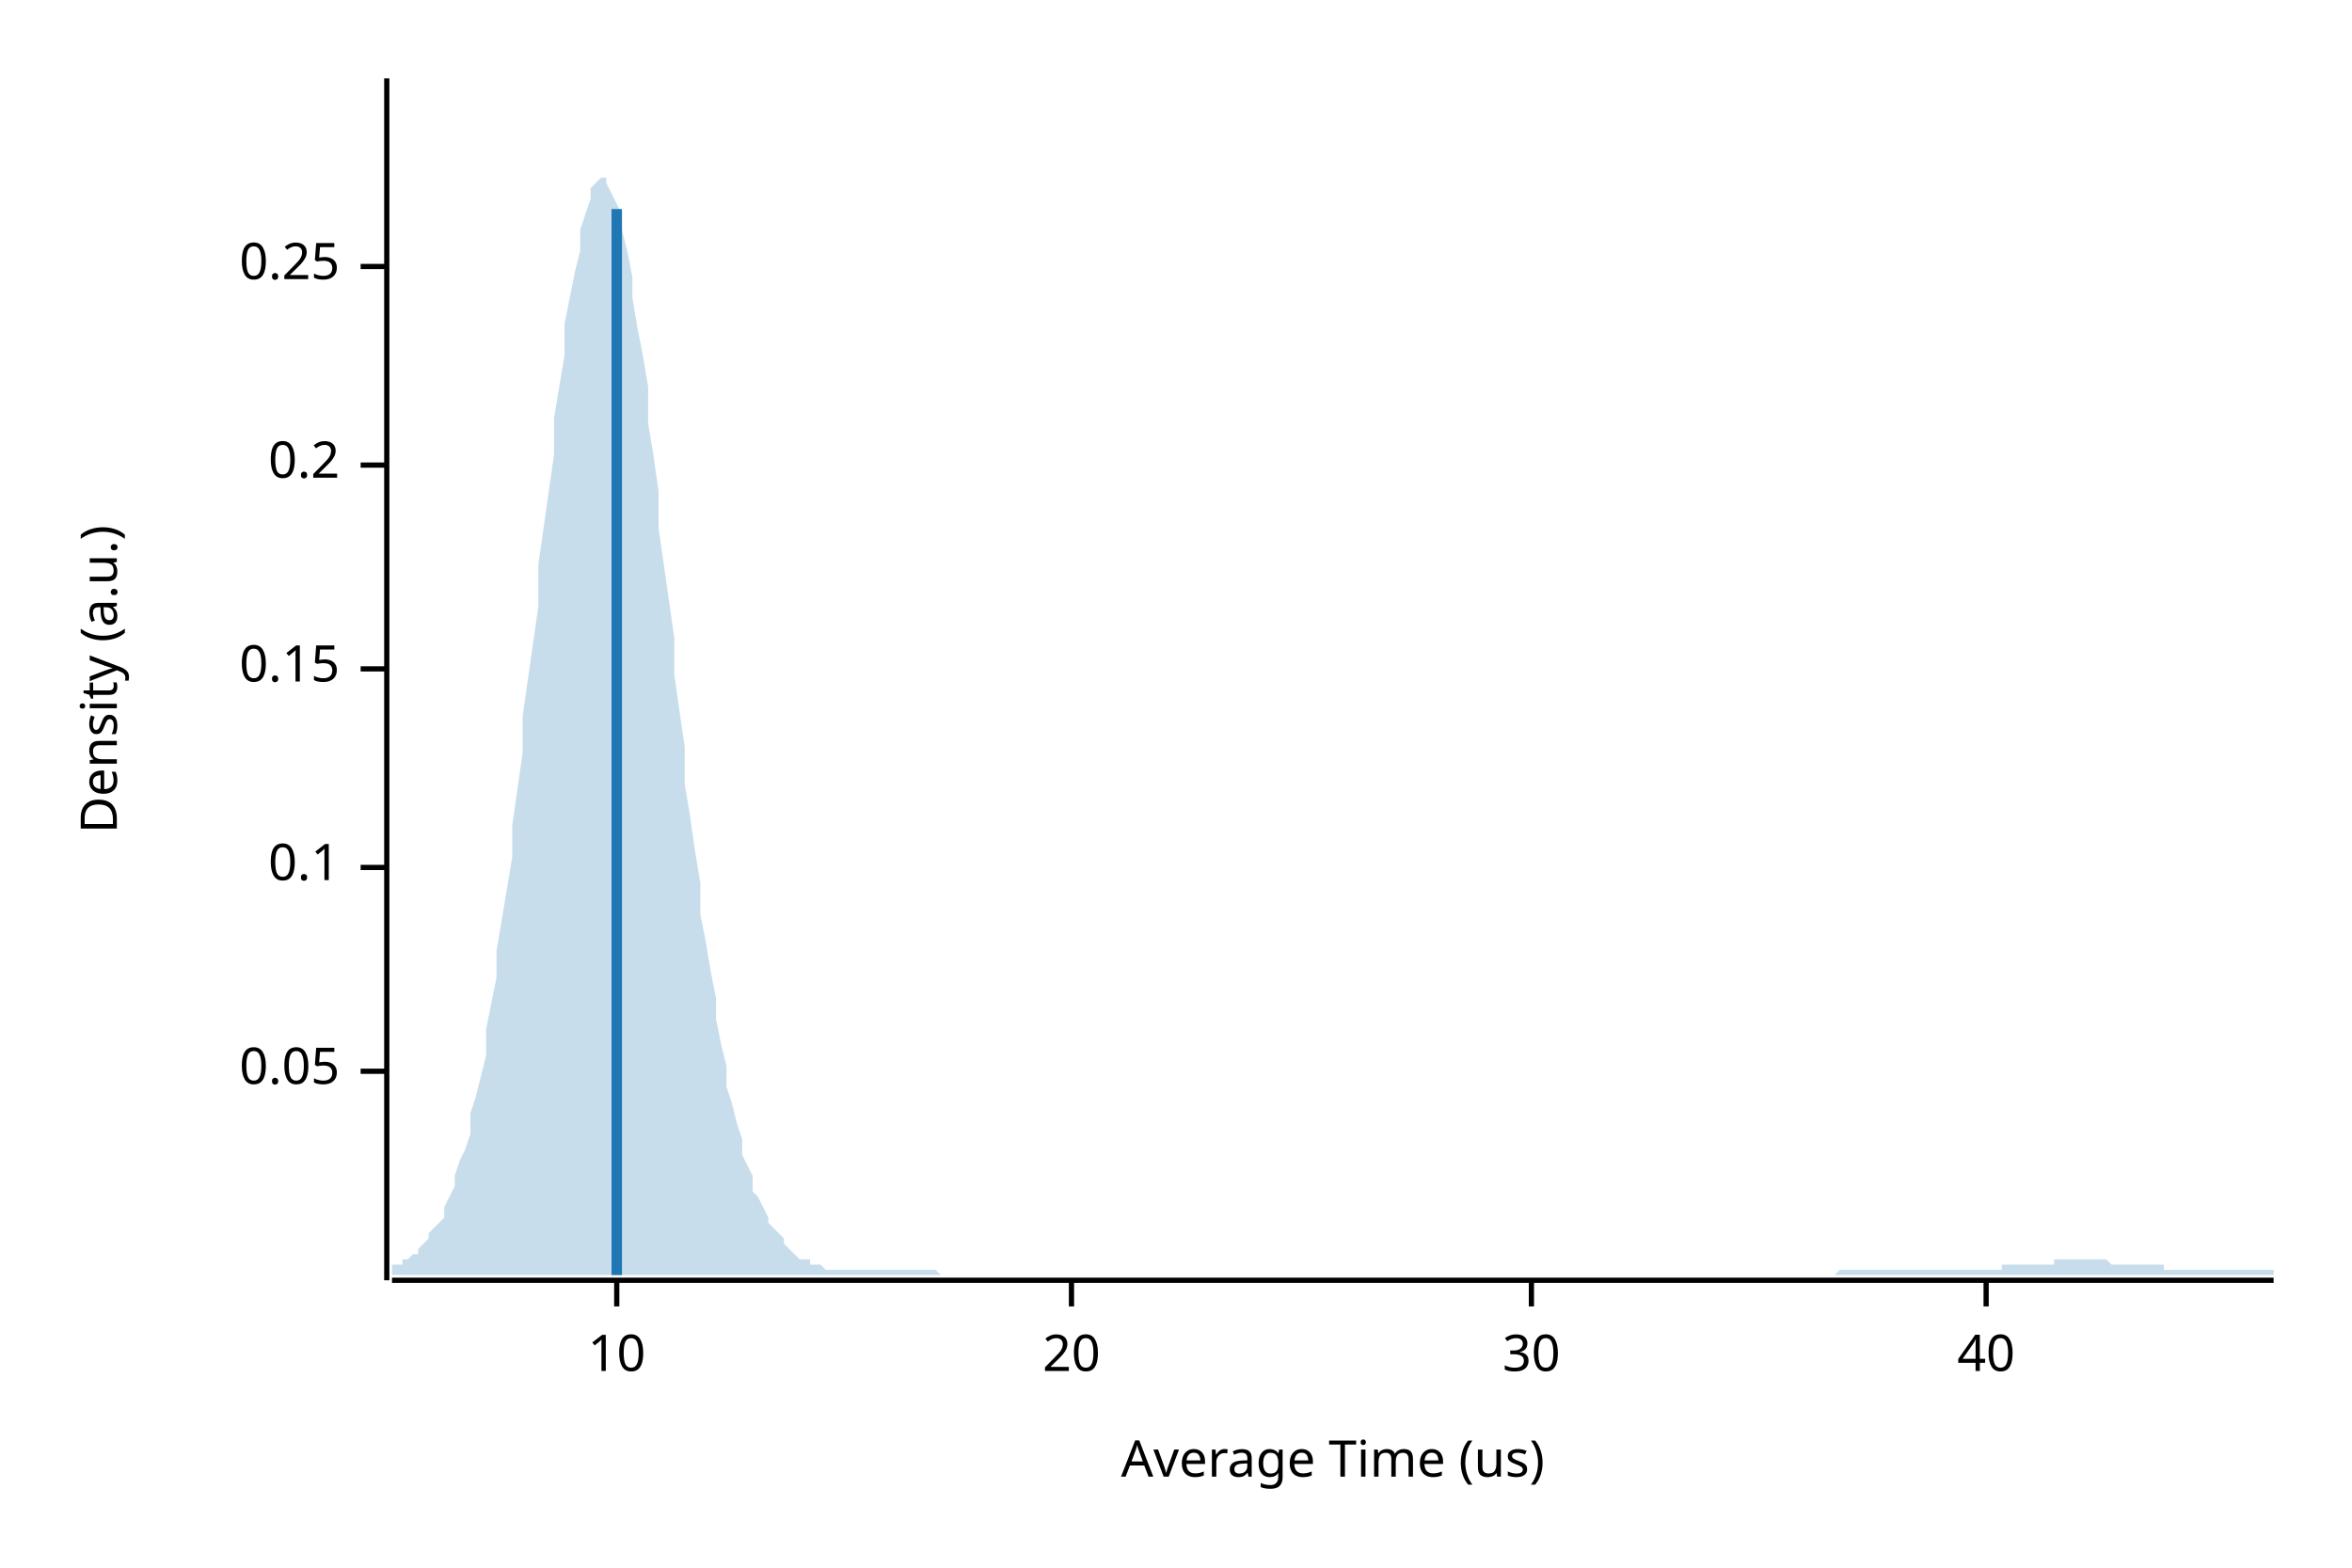
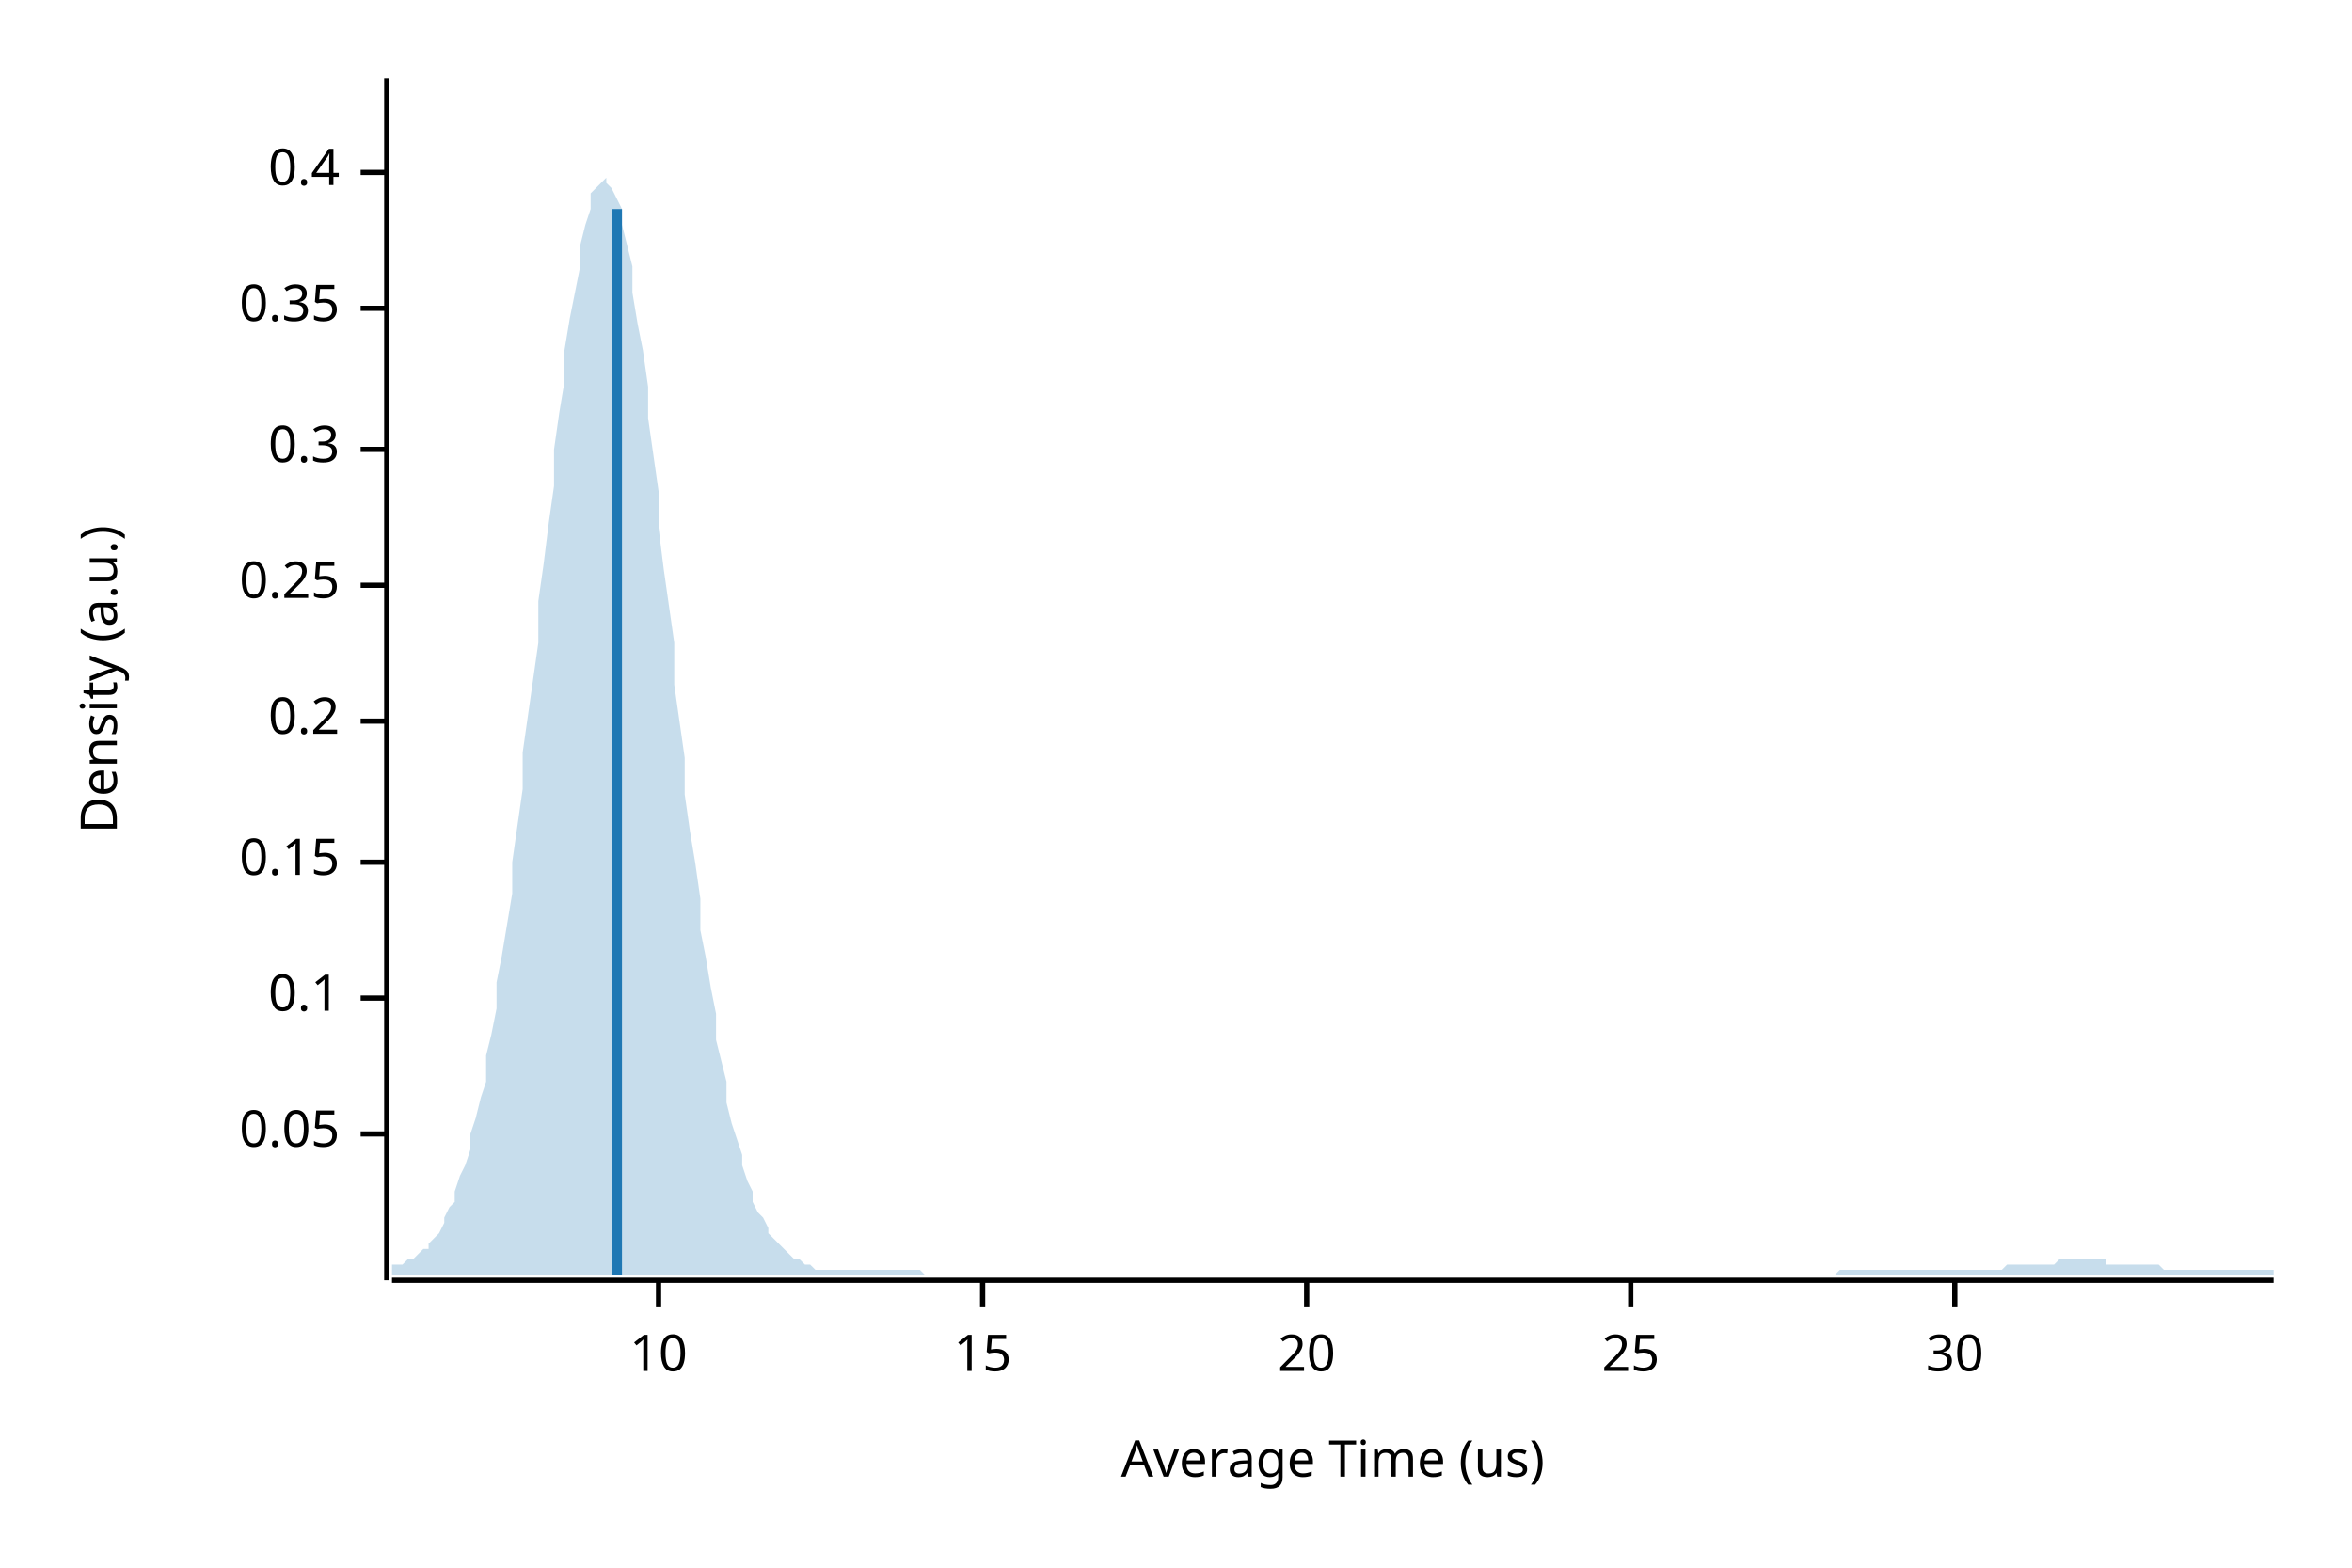
<svg xmlns="http://www.w3.org/2000/svg" width="450" height="300" viewBox="0 0 450 300">
  <text x="15" y="130" dy="0.76em" text-anchor="middle" font-family="sans-serif" font-size="9.677" opacity="1" fill="#000000" transform="rotate(270, 15, 130)">
Density (a.u.)
</text>
  <text x="255" y="285" dy="-0.5ex" text-anchor="middle" font-family="sans-serif" font-size="9.677" opacity="1" fill="#000000">
Average Time (us)
</text>
  <polyline fill="none" opacity="1" stroke="#000000" stroke-width="1" points="74,15 74,245 " />
-   <text x="65" y="205" dy="0.5ex" text-anchor="end" font-family="sans-serif" font-size="9.677" opacity="1" fill="#000000">
+   <text x="65" y="217" dy="0.5ex" text-anchor="end" font-family="sans-serif" font-size="9.677" opacity="1" fill="#000000">
0.05
</text>
-   <polyline fill="none" opacity="1" stroke="#000000" stroke-width="1" points="69,205 74,205 " />
-   <text x="65" y="166" dy="0.5ex" text-anchor="end" font-family="sans-serif" font-size="9.677" opacity="1" fill="#000000">
+   <polyline fill="none" opacity="1" stroke="#000000" stroke-width="1" points="69,217 74,217 " />
+   <text x="65" y="191" dy="0.5ex" text-anchor="end" font-family="sans-serif" font-size="9.677" opacity="1" fill="#000000">
0.1
</text>
-   <polyline fill="none" opacity="1" stroke="#000000" stroke-width="1" points="69,166 74,166 " />
-   <text x="65" y="128" dy="0.5ex" text-anchor="end" font-family="sans-serif" font-size="9.677" opacity="1" fill="#000000">
+   <polyline fill="none" opacity="1" stroke="#000000" stroke-width="1" points="69,191 74,191 " />
+   <text x="65" y="165" dy="0.5ex" text-anchor="end" font-family="sans-serif" font-size="9.677" opacity="1" fill="#000000">
0.15
</text>
-   <polyline fill="none" opacity="1" stroke="#000000" stroke-width="1" points="69,128 74,128 " />
-   <text x="65" y="89" dy="0.5ex" text-anchor="end" font-family="sans-serif" font-size="9.677" opacity="1" fill="#000000">
+   <polyline fill="none" opacity="1" stroke="#000000" stroke-width="1" points="69,165 74,165 " />
+   <text x="65" y="138" dy="0.5ex" text-anchor="end" font-family="sans-serif" font-size="9.677" opacity="1" fill="#000000">
0.2
</text>
-   <polyline fill="none" opacity="1" stroke="#000000" stroke-width="1" points="69,89 74,89 " />
-   <text x="65" y="51" dy="0.5ex" text-anchor="end" font-family="sans-serif" font-size="9.677" opacity="1" fill="#000000">
+   <polyline fill="none" opacity="1" stroke="#000000" stroke-width="1" points="69,138 74,138 " />
+   <text x="65" y="112" dy="0.5ex" text-anchor="end" font-family="sans-serif" font-size="9.677" opacity="1" fill="#000000">
0.25
</text>
-   <polyline fill="none" opacity="1" stroke="#000000" stroke-width="1" points="69,51 74,51 " />
+   <polyline fill="none" opacity="1" stroke="#000000" stroke-width="1" points="69,112 74,112 " />
+   <text x="65" y="86" dy="0.5ex" text-anchor="end" font-family="sans-serif" font-size="9.677" opacity="1" fill="#000000">
+ 0.3
+ </text>
+   <polyline fill="none" opacity="1" stroke="#000000" stroke-width="1" points="69,86 74,86 " />
+   <text x="65" y="59" dy="0.5ex" text-anchor="end" font-family="sans-serif" font-size="9.677" opacity="1" fill="#000000">
+ 0.35
+ </text>
+   <polyline fill="none" opacity="1" stroke="#000000" stroke-width="1" points="69,59 74,59 " />
+   <text x="65" y="33" dy="0.5ex" text-anchor="end" font-family="sans-serif" font-size="9.677" opacity="1" fill="#000000">
+ 0.4
+ </text>
+   <polyline fill="none" opacity="1" stroke="#000000" stroke-width="1" points="69,33 74,33 " />
  <polyline fill="none" opacity="1" stroke="#000000" stroke-width="1" points="75,245 435,245 " />
-   <text x="118" y="255" dy="0.76em" text-anchor="middle" font-family="sans-serif" font-size="9.677" opacity="1" fill="#000000">
+   <text x="126" y="255" dy="0.76em" text-anchor="middle" font-family="sans-serif" font-size="9.677" opacity="1" fill="#000000">
10
</text>
-   <polyline fill="none" opacity="1" stroke="#000000" stroke-width="1" points="118,245 118,250 " />
-   <text x="205" y="255" dy="0.76em" text-anchor="middle" font-family="sans-serif" font-size="9.677" opacity="1" fill="#000000">
+   <polyline fill="none" opacity="1" stroke="#000000" stroke-width="1" points="126,245 126,250 " />
+   <text x="188" y="255" dy="0.76em" text-anchor="middle" font-family="sans-serif" font-size="9.677" opacity="1" fill="#000000">
+ 15
+ </text>
+   <polyline fill="none" opacity="1" stroke="#000000" stroke-width="1" points="188,245 188,250 " />
+   <text x="250" y="255" dy="0.76em" text-anchor="middle" font-family="sans-serif" font-size="9.677" opacity="1" fill="#000000">
20
</text>
-   <polyline fill="none" opacity="1" stroke="#000000" stroke-width="1" points="205,245 205,250 " />
-   <text x="293" y="255" dy="0.76em" text-anchor="middle" font-family="sans-serif" font-size="9.677" opacity="1" fill="#000000">
+   <polyline fill="none" opacity="1" stroke="#000000" stroke-width="1" points="250,245 250,250 " />
+   <text x="312" y="255" dy="0.76em" text-anchor="middle" font-family="sans-serif" font-size="9.677" opacity="1" fill="#000000">
+ 25
+ </text>
+   <polyline fill="none" opacity="1" stroke="#000000" stroke-width="1" points="312,245 312,250 " />
+   <text x="374" y="255" dy="0.76em" text-anchor="middle" font-family="sans-serif" font-size="9.677" opacity="1" fill="#000000">
30
</text>
-   <polyline fill="none" opacity="1" stroke="#000000" stroke-width="1" points="293,245 293,250 " />
-   <text x="380" y="255" dy="0.76em" text-anchor="middle" font-family="sans-serif" font-size="9.677" opacity="1" fill="#000000">
- 40
- </text>
-   <polyline fill="none" opacity="1" stroke="#000000" stroke-width="1" points="380,245 380,250 " />
-   <polygon opacity="0.25" fill="#1F78B4" points="75,242 75,242 76,242 77,242 77,241 78,241 79,240 80,240 80,239 81,238 82,237 82,236 83,235 84,234 85,233 85,231 86,229 87,227 87,225 88,222 89,220 90,217 90,213 91,210 92,206 93,202 93,197 94,192 95,187 95,182 96,176 97,170 98,164 98,158 99,151 100,144 100,137 101,130 102,123 103,116 103,108 104,101 105,94 106,87 106,80 107,74 108,68 108,62 109,57 110,52 111,48 111,44 112,41 113,38 113,36 114,35 115,34 116,34 116,35 117,37 118,39 119,41 119,44 120,48 121,53 121,57 122,63 123,68 124,74 124,81 125,87 126,94 126,101 127,108 128,115 129,122 129,129 130,136 131,143 131,150 132,156 133,163 134,169 134,175 135,180 136,186 137,191 137,195 138,200 139,204 139,208 140,211 141,215 142,218 142,221 143,223 144,225 144,228 145,229 146,231 147,233 147,234 148,235 149,236 150,237 150,238 151,239 152,240 152,240 153,241 154,241 155,241 155,242 156,242 157,242 157,242 158,243 159,243 160,243 160,243 161,243 162,243 163,243 163,243 164,243 165,243 165,243 166,243 167,243 168,243 168,243 169,243 170,243 170,243 171,243 172,243 173,243 173,243 174,243 175,243 176,243 176,243 177,243 178,243 178,243 179,243 180,244 181,244 181,244 182,244 183,244 183,244 184,244 185,244 186,244 186,244 187,244 188,244 188,244 189,244 190,244 191,244 191,244 192,244 193,244 194,244 194,244 195,244 196,244 196,244 197,244 198,244 199,244 199,244 200,244 201,244 201,244 202,244 203,244 204,244 204,244 205,244 206,244 207,244 207,244 208,244 209,244 209,244 210,244 211,244 212,244 212,244 213,244 214,244 214,244 215,244 216,244 217,244 217,244 218,244 219,244 220,244 220,244 221,244 222,244 222,244 223,244 224,244 225,244 225,244 226,244 227,244 227,244 228,244 229,244 230,244 230,244 231,244 232,244 232,244 233,244 234,244 235,244 235,244 236,244 237,244 238,244 238,244 239,244 240,244 240,244 241,244 242,244 243,244 243,244 244,244 245,244 245,244 246,244 247,244 248,244 248,244 249,244 250,244 251,244 251,244 252,244 253,244 253,244 254,244 255,244 256,244 256,244 257,244 258,244 258,244 259,244 260,244 261,244 261,244 262,244 263,244 264,244 264,244 265,244 266,244 266,244 267,244 268,244 269,244 269,244 270,244 271,244 271,244 272,244 273,244 274,244 274,244 275,244 276,244 277,244 277,244 278,244 279,244 279,244 280,244 281,244 282,244 282,244 283,244 284,244 284,244 285,244 286,244 287,244 287,244 288,244 289,244 289,244 290,244 291,244 292,244 292,244 293,244 294,244 295,244 295,244 296,244 297,244 297,244 298,244 299,244 300,244 300,244 301,244 302,244 302,244 303,244 304,244 305,244 305,244 306,244 307,244 308,244 308,244 309,244 310,244 310,244 311,244 312,244 313,244 313,244 314,244 315,244 315,244 316,244 317,244 318,244 318,244 319,244 320,244 321,244 321,244 322,244 323,244 323,244 324,244 325,244 326,244 326,244 327,244 328,244 328,244 329,244 330,244 331,244 331,244 332,244 333,244 333,244 334,244 335,244 336,244 336,244 337,244 338,244 339,244 339,244 340,244 341,244 341,244 342,244 343,244 344,244 344,244 345,244 346,244 346,244 347,244 348,244 349,244 349,244 350,244 351,244 352,243 352,243 353,243 354,243 354,243 355,243 356,243 357,243 357,243 358,243 359,243 359,243 360,243 361,243 362,243 362,243 363,243 364,243 365,243 365,243 366,243 367,243 367,243 368,243 369,243 370,243 370,243 371,243 372,243 372,243 373,243 374,243 375,243 375,243 376,243 377,243 378,243 378,243 379,243 380,243 380,243 381,243 382,243 383,243 383,242 384,242 385,242 385,242 386,242 387,242 388,242 388,242 389,242 390,242 390,242 391,242 392,242 393,242 393,241 394,241 395,241 396,241 396,241 397,241 398,241 398,241 399,241 400,241 401,241 401,241 402,241 403,241 403,241 404,242 405,242 406,242 406,242 407,242 408,242 409,242 409,242 410,242 411,242 411,242 412,242 413,242 414,242 414,243 415,243 416,243 416,243 417,243 418,243 419,243 419,243 420,243 421,243 422,243 422,243 423,243 424,243 424,243 425,243 426,243 427,243 427,243 428,243 429,243 429,243 430,243 431,243 432,243 432,243 433,243 434,243 435,243 435,244 75,244 " />
+   <polyline fill="none" opacity="1" stroke="#000000" stroke-width="1" points="374,245 374,250 " />
+   <polygon opacity="0.25" fill="#1F78B4" points="75,243 75,242 76,242 77,242 77,242 78,241 79,241 80,240 80,240 81,239 82,239 82,238 83,237 84,236 85,234 85,233 86,231 87,230 87,228 88,225 89,223 90,220 90,217 91,214 92,210 93,207 93,202 94,198 95,193 95,188 96,183 97,177 98,171 98,165 99,158 100,151 100,144 101,137 102,130 103,123 103,115 104,108 105,100 106,93 106,86 107,79 108,73 108,67 109,61 110,56 111,51 111,47 112,43 113,40 113,37 114,36 115,35 116,34 116,35 117,36 118,38 119,40 119,43 120,47 121,51 121,56 122,62 123,67 124,74 124,80 125,87 126,94 126,101 127,109 128,116 129,123 129,131 130,138 131,145 131,152 132,159 133,165 134,172 134,178 135,183 136,189 137,194 137,199 138,203 139,207 139,211 140,215 141,218 142,221 142,223 143,226 144,228 144,230 145,232 146,233 147,235 147,236 148,237 149,238 150,239 150,239 151,240 152,241 152,241 153,241 154,242 155,242 155,242 156,243 157,243 157,243 158,243 159,243 160,243 160,243 161,243 162,243 163,243 163,243 164,243 165,243 165,243 166,243 167,243 168,243 168,243 169,243 170,243 170,243 171,243 172,243 173,243 173,243 174,243 175,243 176,243 176,243 177,244 178,244 178,244 179,244 180,244 181,244 181,244 182,244 183,244 183,244 184,244 185,244 186,244 186,244 187,244 188,244 188,244 189,244 190,244 191,244 191,244 192,244 193,244 194,244 194,244 195,244 196,244 196,244 197,244 198,244 199,244 199,244 200,244 201,244 201,244 202,244 203,244 204,244 204,244 205,244 206,244 207,244 207,244 208,244 209,244 209,244 210,244 211,244 212,244 212,244 213,244 214,244 214,244 215,244 216,244 217,244 217,244 218,244 219,244 220,244 220,244 221,244 222,244 222,244 223,244 224,244 225,244 225,244 226,244 227,244 227,244 228,244 229,244 230,244 230,244 231,244 232,244 232,244 233,244 234,244 235,244 235,244 236,244 237,244 238,244 238,244 239,244 240,244 240,244 241,244 242,244 243,244 243,244 244,244 245,244 245,244 246,244 247,244 248,244 248,244 249,244 250,244 251,244 251,244 252,244 253,244 253,244 254,244 255,244 256,244 256,244 257,244 258,244 258,244 259,244 260,244 261,244 261,244 262,244 263,244 264,244 264,244 265,244 266,244 266,244 267,244 268,244 269,244 269,244 270,244 271,244 271,244 272,244 273,244 274,244 274,244 275,244 276,244 277,244 277,244 278,244 279,244 279,244 280,244 281,244 282,244 282,244 283,244 284,244 284,244 285,244 286,244 287,244 287,244 288,244 289,244 289,244 290,244 291,244 292,244 292,244 293,244 294,244 295,244 295,244 296,244 297,244 297,244 298,244 299,244 300,244 300,244 301,244 302,244 302,244 303,244 304,244 305,244 305,244 306,244 307,244 308,244 308,244 309,244 310,244 310,244 311,244 312,244 313,244 313,244 314,244 315,244 315,244 316,244 317,244 318,244 318,244 319,244 320,244 321,244 321,244 322,244 323,244 323,244 324,244 325,244 326,244 326,244 327,244 328,244 328,244 329,244 330,244 331,244 331,244 332,244 333,244 333,244 334,244 335,244 336,244 336,244 337,244 338,244 339,244 339,244 340,244 341,244 341,244 342,244 343,244 344,244 344,244 345,244 346,244 346,244 347,244 348,244 349,244 349,244 350,244 351,244 352,243 352,243 353,243 354,243 354,243 355,243 356,243 357,243 357,243 358,243 359,243 359,243 360,243 361,243 362,243 362,243 363,243 364,243 365,243 365,243 366,243 367,243 367,243 368,243 369,243 370,243 370,243 371,243 372,243 372,243 373,243 374,243 375,243 375,243 376,243 377,243 378,243 378,243 379,243 380,243 380,243 381,243 382,243 383,243 383,243 384,242 385,242 385,242 386,242 387,242 388,242 388,242 389,242 390,242 390,242 391,242 392,242 393,242 393,242 394,241 395,241 396,241 396,241 397,241 398,241 398,241 399,241 400,241 401,241 401,241 402,241 403,241 403,242 404,242 405,242 406,242 406,242 407,242 408,242 409,242 409,242 410,242 411,242 411,242 412,242 413,242 414,243 414,243 415,243 416,243 416,243 417,243 418,243 419,243 419,243 420,243 421,243 422,243 422,243 423,243 424,243 424,243 425,243 426,243 427,243 427,243 428,243 429,243 429,243 430,243 431,243 432,243 432,243 433,243 434,243 435,243 435,244 75,244 " />
  <polyline fill="none" opacity="1" stroke="#1F78B4" stroke-width="2" points="118,244 118,40 " />
</svg>
